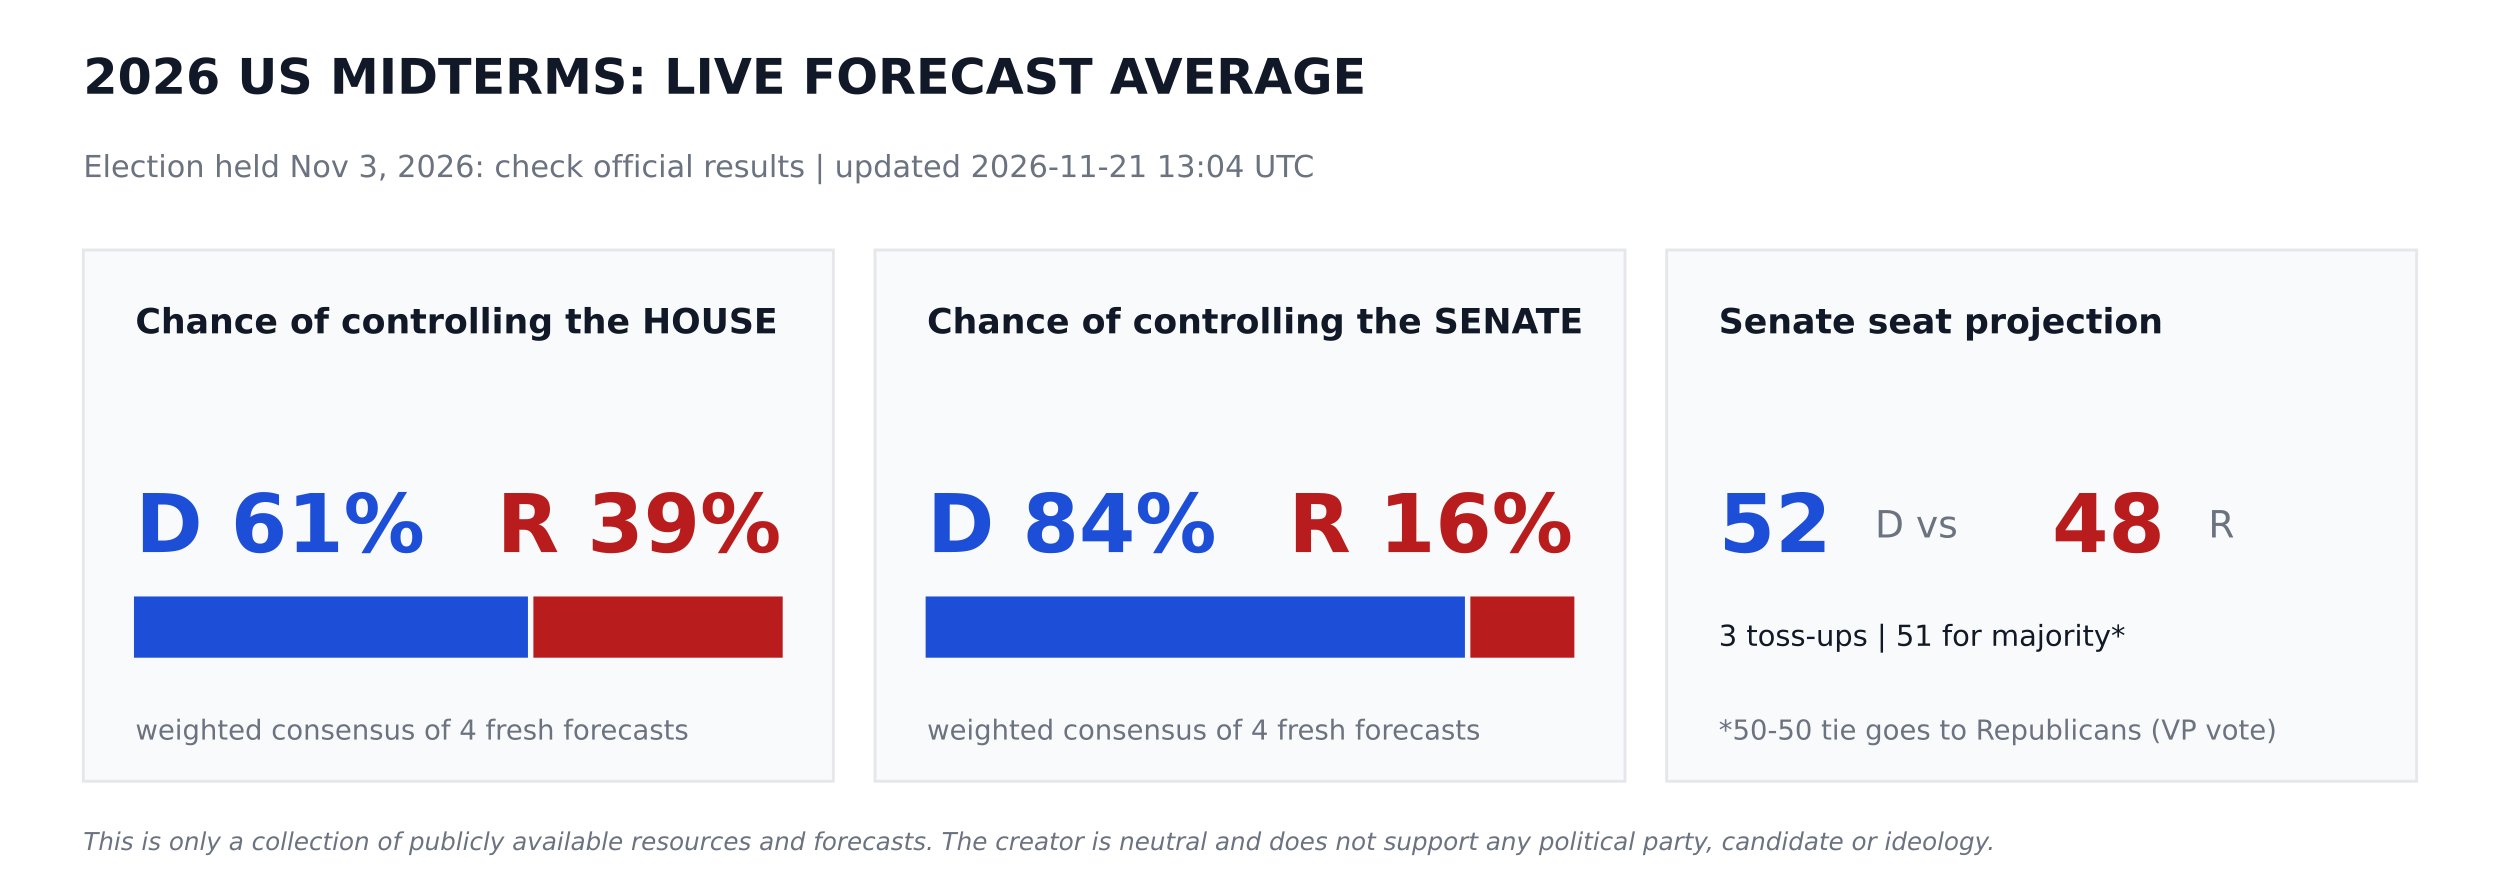
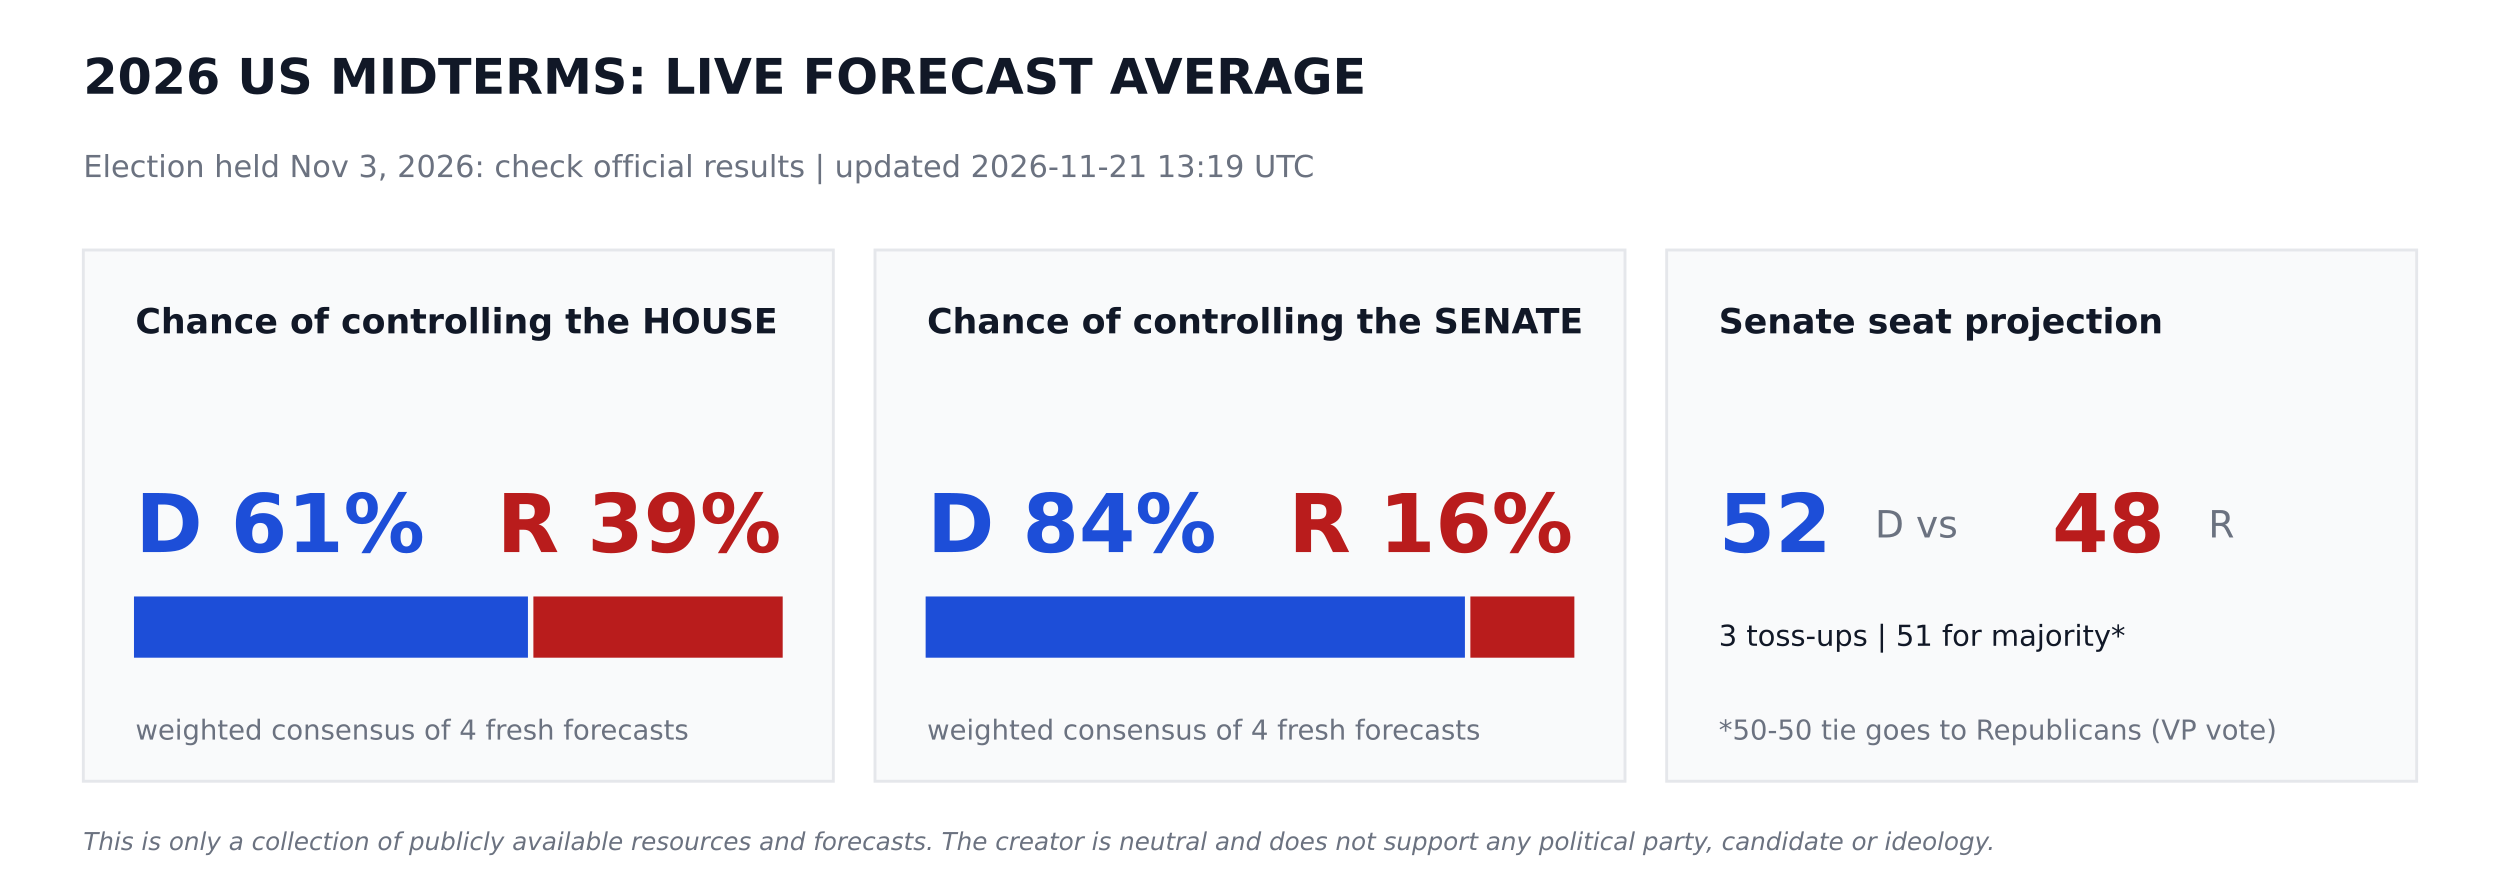
<svg xmlns="http://www.w3.org/2000/svg" width="864pt" height="302.4pt" viewBox="0 0 864 302.4" version="1.1">
  <defs>
    <style type="text/css">*{stroke-linejoin: round; stroke-linecap: butt}</style>
  </defs>
  <g id="figure_1">
    <g id="patch_1">
      <path d="M 0 302.4  L 864 302.4  L 864 0  L 0 0  z " style="fill: #ffffff" />
    </g>
    <g id="axes_1">
      <g id="patch_2">
-         <path d="M 28.8 270  L 288 270  L 288 86.4  L 28.8 86.4  z " clip-path="url(#pfbe7e05be5)" style="fill: #f9fafb; stroke: #e5e7eb; stroke-linejoin: miter" />
+         <path d="M 28.8 270  L 288 270  L 288 86.4  L 28.8 86.4  z " clip-path="url(#p0d6223b314)" style="fill: #f9fafb; stroke: #e5e7eb; stroke-linejoin: miter" />
      </g>
      <g id="patch_3">
-         <path d="M 46.8 226.8  L 181.958 226.8  L 181.958 206.64  L 46.8 206.64  z " clip-path="url(#pfbe7e05be5)" style="fill: #1d4ed8; stroke: #1d4ed8; stroke-linejoin: miter" />
+         <path d="M 46.8 226.8  L 181.958 226.8  L 181.958 206.64  L 46.8 206.64  z " clip-path="url(#p0d6223b314)" style="fill: #1d4ed8; stroke: #1d4ed8; stroke-linejoin: miter" />
      </g>
      <g id="patch_4">
-         <path d="M 184.838 226.8  L 270 226.8  L 270 206.64  L 184.838 206.64  z " clip-path="url(#pfbe7e05be5)" style="fill: #b91c1c; stroke: #b91c1c; stroke-linejoin: miter" />
+         <path d="M 184.838 226.8  L 270 226.8  L 270 206.64  L 184.838 206.64  z " clip-path="url(#p0d6223b314)" style="fill: #b91c1c; stroke: #b91c1c; stroke-linejoin: miter" />
      </g>
      <g id="patch_5">
-         <path d="M 302.4 270  L 561.6 270  L 561.6 86.4  L 302.4 86.4  z " clip-path="url(#pfbe7e05be5)" style="fill: #f9fafb; stroke: #e5e7eb; stroke-linejoin: miter" />
+         <path d="M 302.4 270  L 561.6 270  L 561.6 86.4  L 302.4 86.4  z " clip-path="url(#p0d6223b314)" style="fill: #f9fafb; stroke: #e5e7eb; stroke-linejoin: miter" />
      </g>
      <g id="patch_6">
-         <path d="M 320.4 226.8  L 505.778 226.8  L 505.778 206.64  L 320.4 206.64  z " clip-path="url(#pfbe7e05be5)" style="fill: #1d4ed8; stroke: #1d4ed8; stroke-linejoin: miter" />
+         <path d="M 320.4 226.8  L 505.778 226.8  L 505.778 206.64  L 320.4 206.64  z " clip-path="url(#p0d6223b314)" style="fill: #1d4ed8; stroke: #1d4ed8; stroke-linejoin: miter" />
      </g>
      <g id="patch_7">
-         <path d="M 508.658 226.8  L 543.6 226.8  L 543.6 206.64  L 508.658 206.64  z " clip-path="url(#pfbe7e05be5)" style="fill: #b91c1c; stroke: #b91c1c; stroke-linejoin: miter" />
+         <path d="M 508.658 226.8  L 543.6 226.8  L 543.6 206.64  L 508.658 206.64  z " clip-path="url(#p0d6223b314)" style="fill: #b91c1c; stroke: #b91c1c; stroke-linejoin: miter" />
      </g>
      <g id="patch_8">
-         <path d="M 576 270  L 835.2 270  L 835.2 86.4  L 576 86.4  z " clip-path="url(#pfbe7e05be5)" style="fill: #f9fafb; stroke: #e5e7eb; stroke-linejoin: miter" />
+         <path d="M 576 270  L 835.2 270  L 835.2 86.4  L 576 86.4  z " clip-path="url(#p0d6223b314)" style="fill: #f9fafb; stroke: #e5e7eb; stroke-linejoin: miter" />
      </g>
      <g id="text_1">
        <text style="font-weight: 700; font-size: 17px; font-family: 'DejaVu Sans'; text-anchor: start; fill: #111827" x="28.8" y="32.4" transform="rotate(-0 28.8 32.4)">2026 US MIDTERMS: LIVE FORECAST AVERAGE</text>
      </g>
      <g id="text_2">
-         <text style="font-size: 10.5px; font-family: 'DejaVu Sans'; text-anchor: start; fill: #6b7280" x="28.8" y="61.2" transform="rotate(-0 28.8 61.2)">Election held Nov 3, 2026: check official results   |   updated 2026-11-21 13:04 UTC</text>
+         <text style="font-size: 10.5px; font-family: 'DejaVu Sans'; text-anchor: start; fill: #6b7280" x="28.8" y="61.2" transform="rotate(-0 28.8 61.2)">Election held Nov 3, 2026: check official results   |   updated 2026-11-21 13:19 UTC</text>
      </g>
      <g id="text_3">
        <text style="font-weight: 700; font-size: 12px; font-family: 'DejaVu Sans'; text-anchor: start; fill: #111827" x="46.8" y="115.2" transform="rotate(-0 46.8 115.2)">Chance of controlling the HOUSE</text>
      </g>
      <g id="text_4">
        <text style="font-weight: 700; font-size: 28px; font-family: 'DejaVu Sans'; text-anchor: start; fill: #1d4ed8" x="46.8" y="190.8" transform="rotate(-0 46.8 190.8)">D 61%</text>
      </g>
      <g id="text_5">
        <text style="font-weight: 700; font-size: 28px; font-family: 'DejaVu Sans'; text-anchor: end; fill: #b91c1c" x="270" y="190.8" transform="rotate(-0 270 190.8)">R 39%</text>
      </g>
      <g id="text_6">
        <text style="font-size: 9.5px; font-family: 'DejaVu Sans'; text-anchor: start; fill: #6b7280" x="46.8" y="255.6" transform="rotate(-0 46.8 255.6)">weighted consensus of 4 fresh forecasts</text>
      </g>
      <g id="text_7">
        <text style="font-weight: 700; font-size: 12px; font-family: 'DejaVu Sans'; text-anchor: start; fill: #111827" x="320.4" y="115.2" transform="rotate(-0 320.4 115.2)">Chance of controlling the SENATE</text>
      </g>
      <g id="text_8">
        <text style="font-weight: 700; font-size: 28px; font-family: 'DejaVu Sans'; text-anchor: start; fill: #1d4ed8" x="320.4" y="190.8" transform="rotate(-0 320.4 190.8)">D 84%</text>
      </g>
      <g id="text_9">
        <text style="font-weight: 700; font-size: 28px; font-family: 'DejaVu Sans'; text-anchor: end; fill: #b91c1c" x="543.6" y="190.8" transform="rotate(-0 543.6 190.8)">R 16%</text>
      </g>
      <g id="text_10">
        <text style="font-size: 9.5px; font-family: 'DejaVu Sans'; text-anchor: start; fill: #6b7280" x="320.4" y="255.6" transform="rotate(-0 320.4 255.6)">weighted consensus of 4 fresh forecasts</text>
      </g>
      <g id="text_11">
        <text style="font-weight: 700; font-size: 12px; font-family: 'DejaVu Sans'; text-anchor: start; fill: #111827" x="594" y="115.2" transform="rotate(-0 594 115.2)">Senate seat projection</text>
      </g>
      <g id="text_12">
        <text style="font-weight: 700; font-size: 28px; font-family: 'DejaVu Sans'; text-anchor: start; fill: #1d4ed8" x="594" y="190.8" transform="rotate(-0 594 190.8)">52</text>
      </g>
      <g id="text_13">
        <text style="font-size: 13px; font-family: 'DejaVu Sans'; text-anchor: start; fill: #6b7280" x="648" y="185.76" transform="rotate(-0 648 185.76)">D  vs</text>
      </g>
      <g id="text_14">
        <text style="font-weight: 700; font-size: 28px; font-family: 'DejaVu Sans'; text-anchor: start; fill: #b91c1c" x="709.2" y="190.8" transform="rotate(-0 709.2 190.8)">48</text>
      </g>
      <g id="text_15">
        <text style="font-size: 13px; font-family: 'DejaVu Sans'; text-anchor: start; fill: #6b7280" x="763.2" y="185.76" transform="rotate(-0 763.2 185.76)">R</text>
      </g>
      <g id="text_16">
        <text style="font-size: 10px; font-family: 'DejaVu Sans'; text-anchor: start; fill: #111827" x="594" y="223.2" transform="rotate(-0 594 223.2)">3 toss-ups  |  51 for majority*</text>
      </g>
      <g id="text_17">
        <text style="font-size: 9.5px; font-family: 'DejaVu Sans'; text-anchor: start; fill: #6b7280" x="594" y="255.6" transform="rotate(-0 594 255.6)">*50-50 tie goes to Republicans (VP vote)</text>
      </g>
      <g id="text_18">
        <text style="font-style: italic; font-size: 8.5px; font-family: 'DejaVu Sans'; text-anchor: start; fill: #6b7280" x="28.8" y="293.76" transform="rotate(-0 28.8 293.76)">This is only a collection of publicly available resources and forecasts. The creator is neutral and does not support any political party, candidate or ideology.</text>
      </g>
    </g>
  </g>
  <defs>
-     <clipPath id="pfbe7e05be5">
+     <clipPath id="p0d6223b314">
      <rect x="0" y="0" width="864" height="302.4" />
    </clipPath>
  </defs>
</svg>
